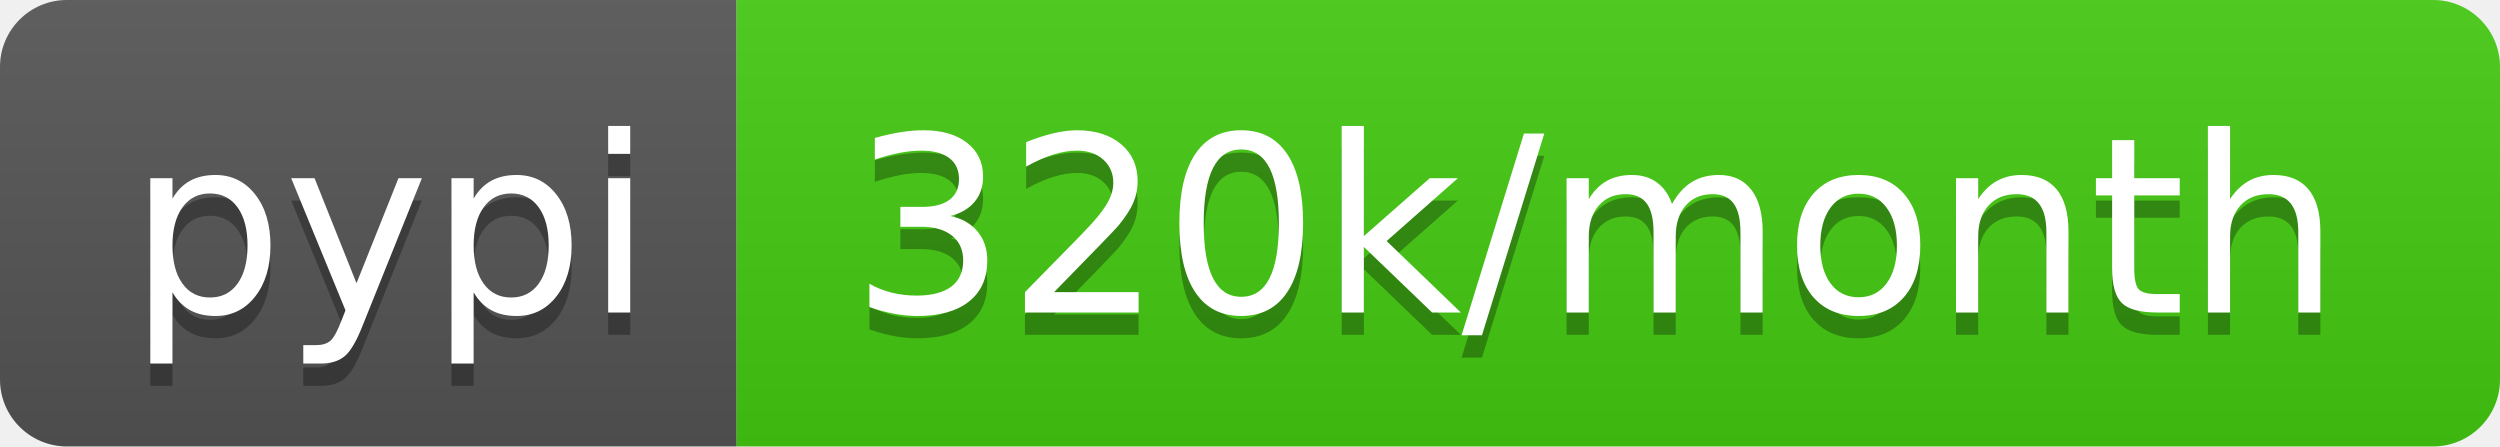
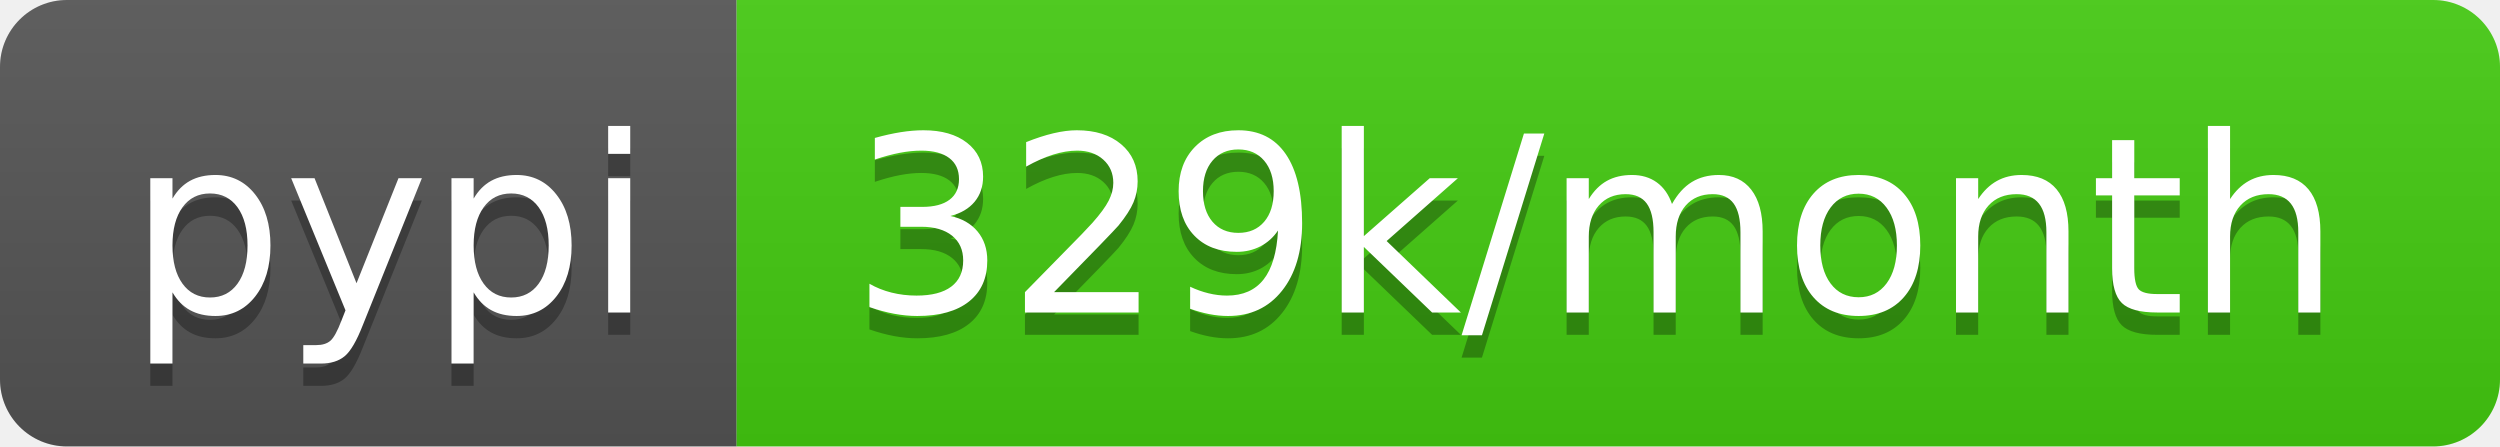
- <svg xmlns="http://www.w3.org/2000/svg" width="112" height="20" role="img" aria-label="pypi: 320k/month">
+ <svg xmlns="http://www.w3.org/2000/svg" width="112" height="20" role="img" aria-label="pypi: 329k/month">
  <linearGradient id="s" x2="0" y2="100%">
    <stop offset="0" stop-color="#bbb" stop-opacity=".1" />
    <stop offset="1" stop-opacity=".1" />
  </linearGradient>
  <clipPath id="r">
    <rect width="112" height="20" rx="3" fill="#fff" />
  </clipPath>
  <g clip-path="url(#r)">
    <rect width="33" height="20" fill="#555" />
    <rect x="33" width="79" height="20" fill="#4c1" />
    <rect width="112" height="20" fill="url(#s)" />
  </g>
  <g fill="#fff" text-anchor="middle" font-family="Verdana,Geneva,DejaVu Sans,sans-serif" text-rendering="geometricPrecision" font-size="110">
    <text aria-hidden="true" x="175" y="150" fill="#010101" fill-opacity=".3" transform="scale(.1)" textLength="230">pypi</text>
    <text x="175" y="140" transform="scale(.1)" fill="#fff" textLength="230">pypi</text>
-     <text aria-hidden="true" x="715" y="150" fill="#010101" fill-opacity=".3" transform="scale(.1)" textLength="690">320k/month</text>
-     <text x="715" y="140" transform="scale(.1)" fill="#fff" textLength="690">320k/month</text>
+     <text aria-hidden="true" x="715" y="150" fill="#010101" fill-opacity=".3" transform="scale(.1)" textLength="690">329k/month</text>
+     <text x="715" y="140" transform="scale(.1)" fill="#fff" textLength="690">329k/month</text>
  </g>
</svg>
